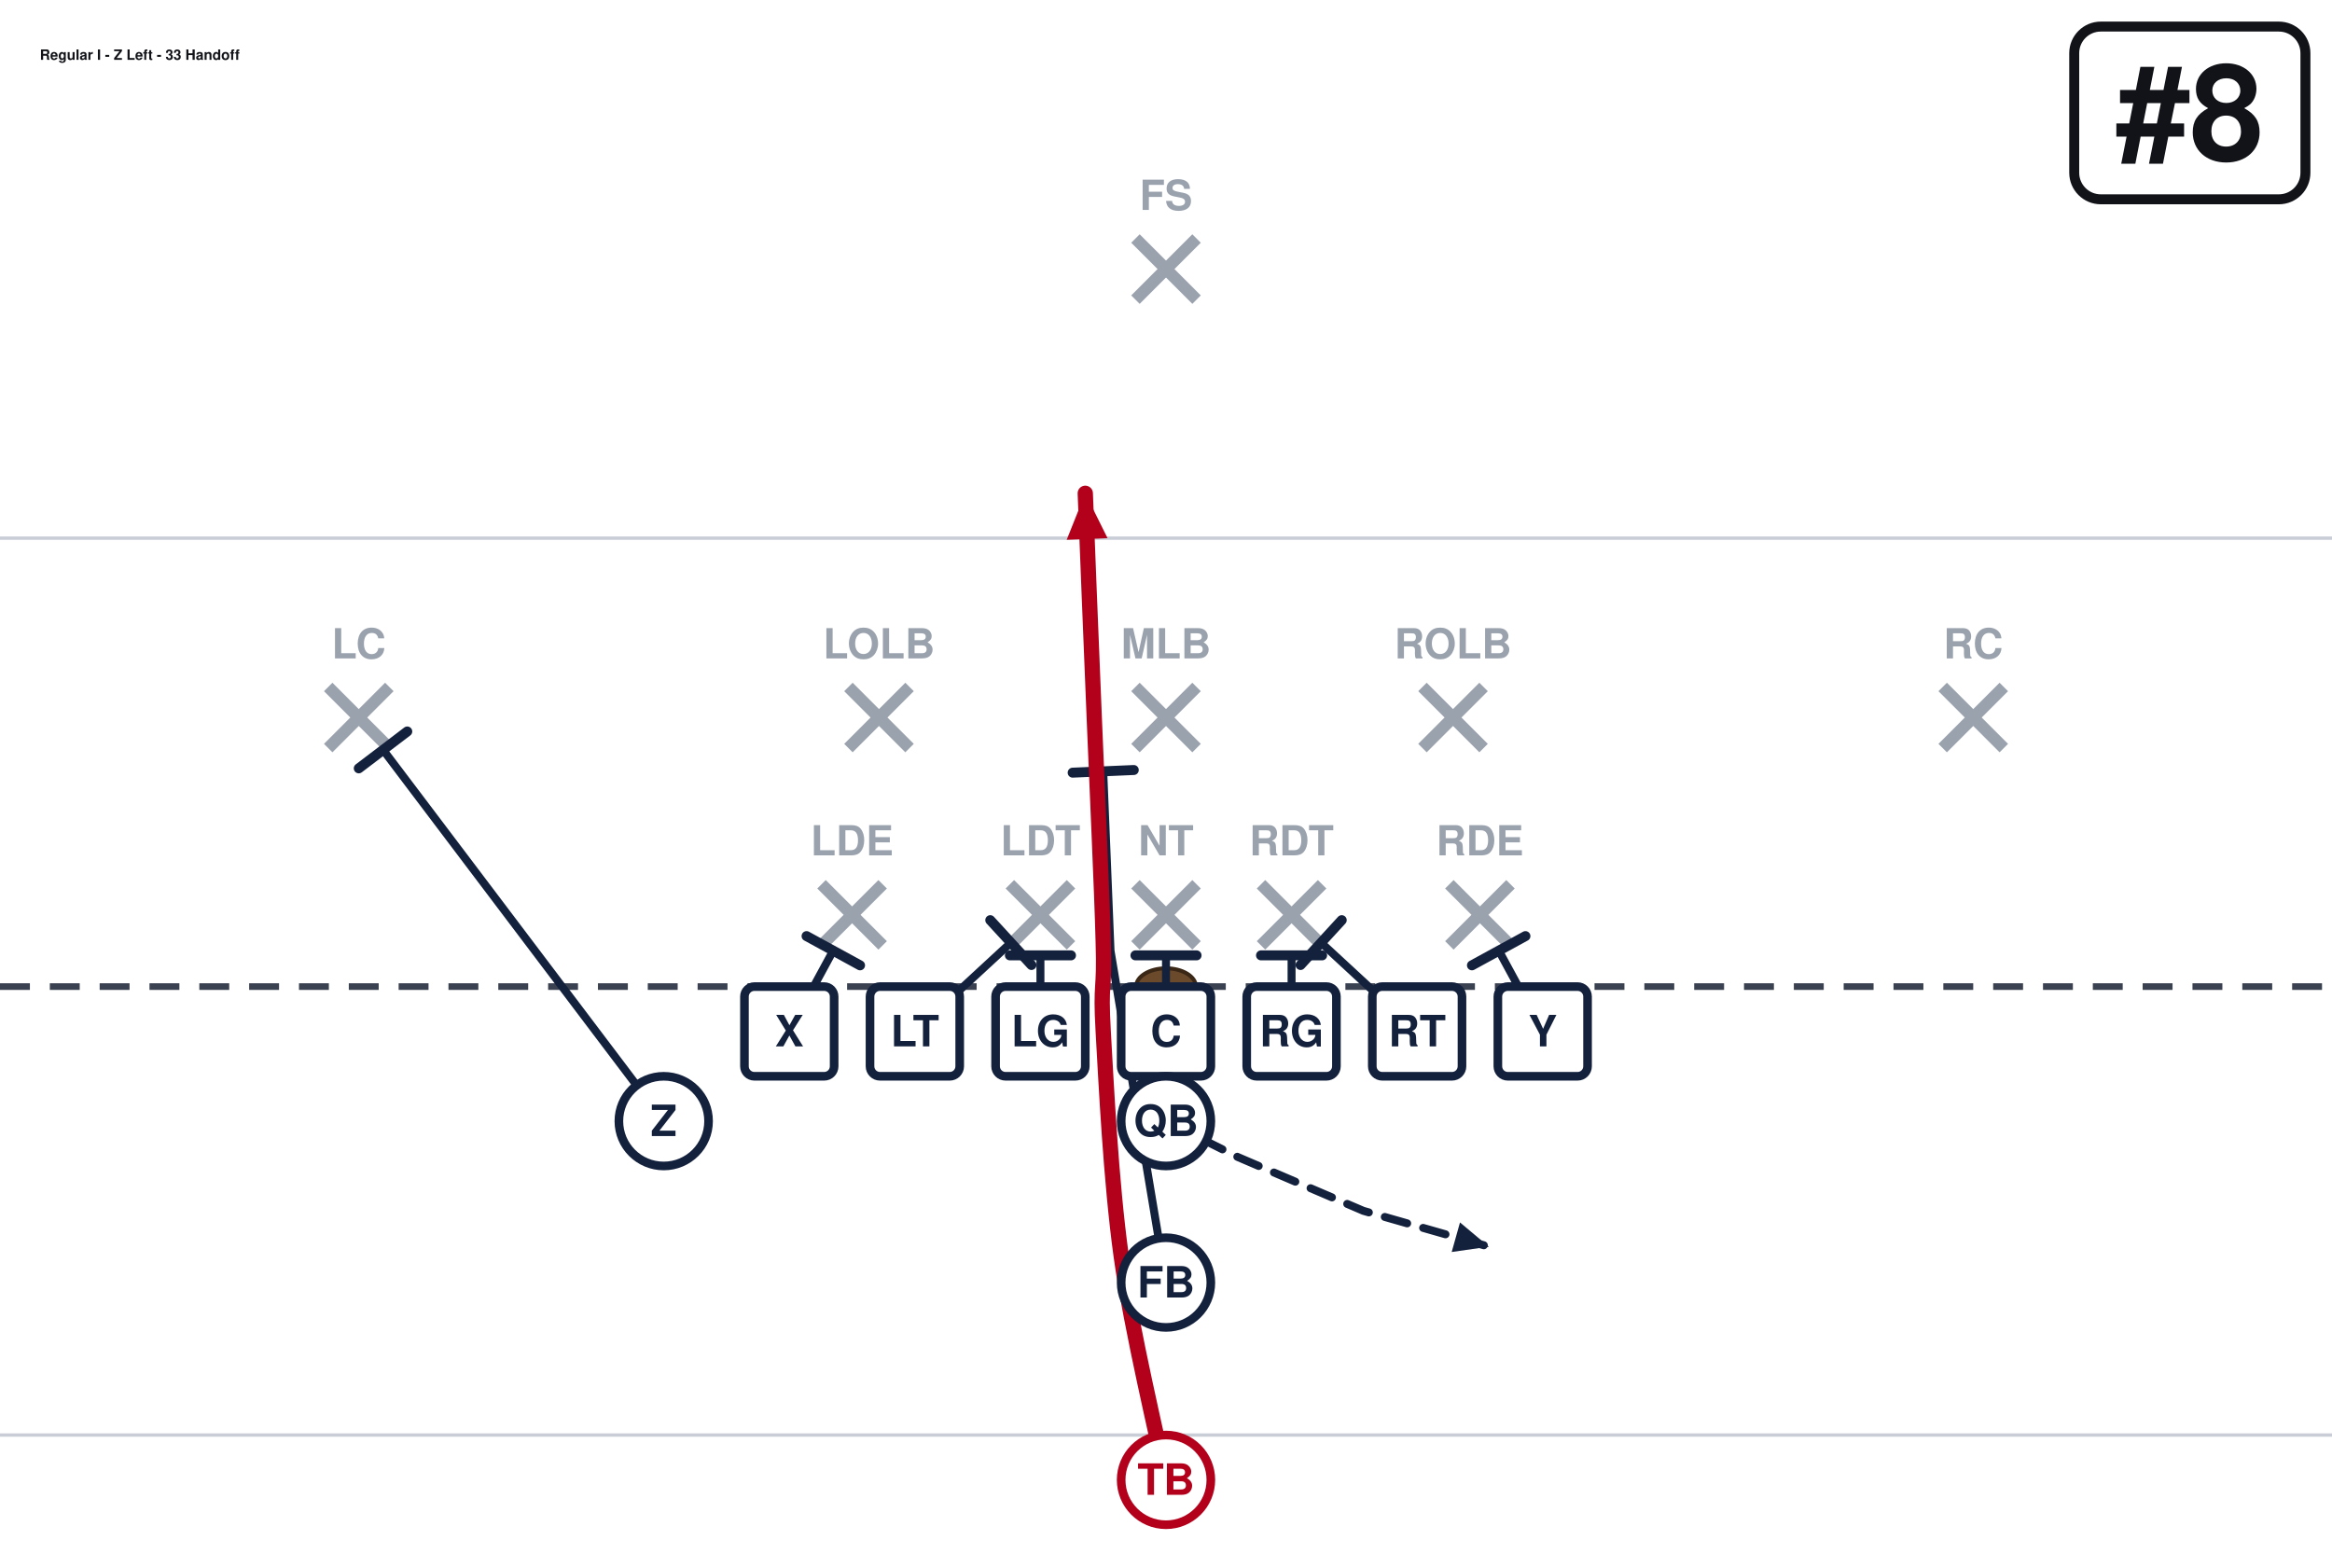
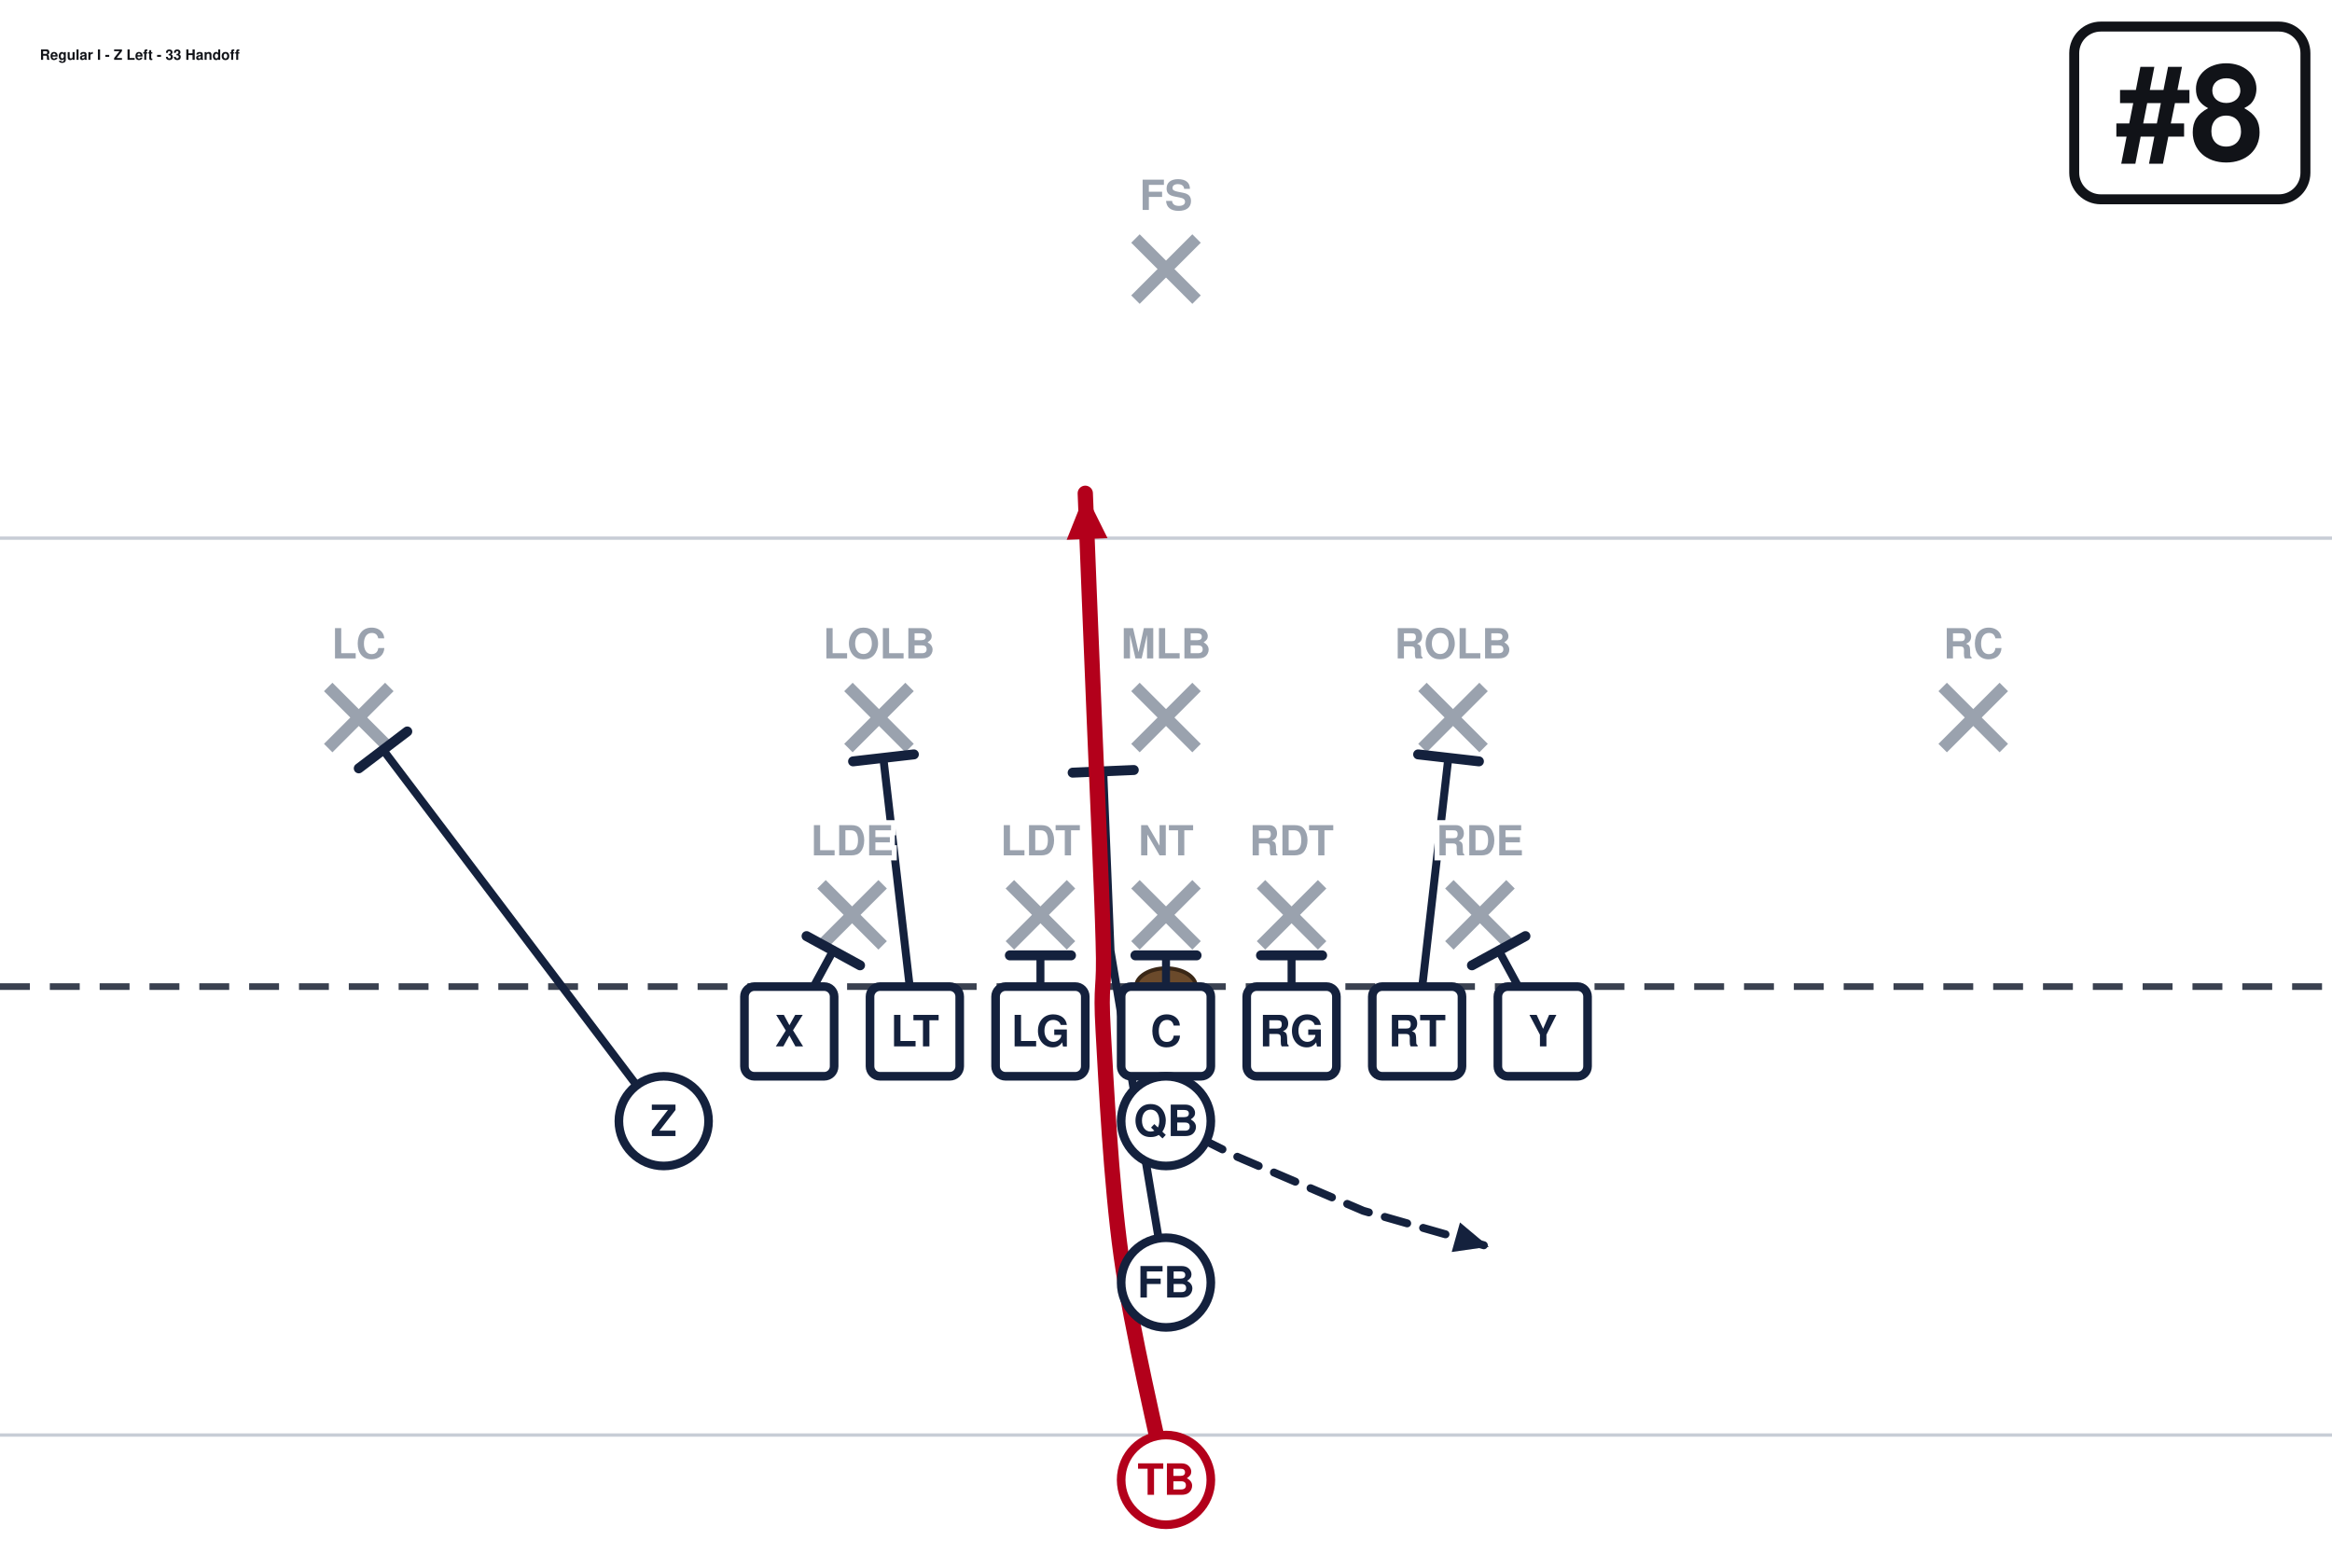
<svg xmlns="http://www.w3.org/2000/svg" width="702" height="472" viewBox="0 27 702 472" font-family="Segoe UI, Helvetica, Arial, sans-serif" role="img">
  <rect x="0" y="0" width="702" height="513" fill="#ffffff" />
  <line x1="0" y1="459.0" x2="702" y2="459.0" stroke="#c8cdd6" stroke-width="1" />
  <line x1="0" y1="189.0" x2="702" y2="189.0" stroke="#c8cdd6" stroke-width="1" />
  <line x1="0" y1="324.0" x2="702" y2="324.0" stroke="#3a4150" stroke-width="2" stroke-dasharray="9 6" />
  <ellipse cx="351.0" cy="324.0" rx="9" ry="5.5" fill="#6b4a2b" stroke="#3a2716" stroke-width="1.2" />
  <line x1="247.3" y1="293.2" x2="265.7" y2="311.6" stroke="#9aa2ae" stroke-width="3.6" />
  <line x1="265.7" y1="293.2" x2="247.3" y2="311.6" stroke="#9aa2ae" stroke-width="3.6" />
  <line x1="304.0" y1="293.2" x2="322.4" y2="311.6" stroke="#9aa2ae" stroke-width="3.6" />
  <line x1="322.4" y1="293.2" x2="304.0" y2="311.6" stroke="#9aa2ae" stroke-width="3.6" />
  <line x1="341.8" y1="293.2" x2="360.2" y2="311.6" stroke="#9aa2ae" stroke-width="3.6" />
  <line x1="360.2" y1="293.2" x2="341.8" y2="311.6" stroke="#9aa2ae" stroke-width="3.6" />
  <line x1="379.6" y1="293.2" x2="398.0" y2="311.6" stroke="#9aa2ae" stroke-width="3.6" />
  <line x1="398.0" y1="293.2" x2="379.6" y2="311.6" stroke="#9aa2ae" stroke-width="3.6" />
  <line x1="436.3" y1="293.2" x2="454.7" y2="311.6" stroke="#9aa2ae" stroke-width="3.6" />
  <line x1="454.7" y1="293.2" x2="436.3" y2="311.6" stroke="#9aa2ae" stroke-width="3.6" />
  <line x1="255.4" y1="233.8" x2="273.8" y2="252.2" stroke="#9aa2ae" stroke-width="3.6" />
  <line x1="273.8" y1="233.8" x2="255.4" y2="252.2" stroke="#9aa2ae" stroke-width="3.6" />
  <line x1="341.8" y1="233.8" x2="360.2" y2="252.2" stroke="#9aa2ae" stroke-width="3.6" />
  <line x1="360.2" y1="233.8" x2="341.8" y2="252.2" stroke="#9aa2ae" stroke-width="3.6" />
  <line x1="428.2" y1="233.8" x2="446.6" y2="252.2" stroke="#9aa2ae" stroke-width="3.6" />
  <line x1="446.6" y1="233.8" x2="428.2" y2="252.2" stroke="#9aa2ae" stroke-width="3.6" />
  <line x1="98.8" y1="233.8" x2="117.2" y2="252.2" stroke="#9aa2ae" stroke-width="3.6" />
  <line x1="117.2" y1="233.8" x2="98.8" y2="252.2" stroke="#9aa2ae" stroke-width="3.6" />
  <line x1="584.8" y1="233.8" x2="603.2" y2="252.2" stroke="#9aa2ae" stroke-width="3.6" />
  <line x1="603.2" y1="233.8" x2="584.8" y2="252.2" stroke="#9aa2ae" stroke-width="3.6" />
  <line x1="341.8" y1="98.8" x2="360.2" y2="117.2" stroke="#9aa2ae" stroke-width="3.6" />
  <line x1="360.2" y1="98.8" x2="341.8" y2="117.2" stroke="#9aa2ae" stroke-width="3.6" />
  <path d="M237.6,337.5 L250.8,313.2" fill="none" stroke="#14213d" stroke-width="2.4" stroke-linecap="round" stroke-linejoin="round" />
  <line x1="242.8" y1="308.8" x2="258.9" y2="317.6" stroke="#14213d" stroke-width="3.0" stroke-linecap="round" />
-   <path d="M275.4,337.5 L304.3,310.8" fill="none" stroke="#14213d" stroke-width="2.4" stroke-linecap="round" stroke-linejoin="round" />
-   <line x1="298.1" y1="304.0" x2="310.5" y2="317.5" stroke="#14213d" stroke-width="3.0" stroke-linecap="round" />
+   <path d="M275.4,337.5 L265.9,255.1" fill="none" stroke="#14213d" stroke-width="2.4" stroke-linecap="round" stroke-linejoin="round" />
+   <line x1="256.8" y1="256.2" x2="275.1" y2="254.1" stroke="#14213d" stroke-width="3.0" stroke-linecap="round" />
  <path d="M313.2,337.5 L313.2,314.6" fill="none" stroke="#14213d" stroke-width="2.4" stroke-linecap="round" stroke-linejoin="round" />
  <line x1="304.0" y1="314.6" x2="322.4" y2="314.6" stroke="#14213d" stroke-width="3.0" stroke-linecap="round" />
  <path d="M351.0,337.5 L351.0,314.6" fill="none" stroke="#14213d" stroke-width="2.4" stroke-linecap="round" stroke-linejoin="round" />
  <line x1="341.8" y1="314.6" x2="360.2" y2="314.6" stroke="#14213d" stroke-width="3.0" stroke-linecap="round" />
  <path d="M388.8,337.5 L388.8,314.6" fill="none" stroke="#14213d" stroke-width="2.4" stroke-linecap="round" stroke-linejoin="round" />
  <line x1="379.6" y1="314.6" x2="398.0" y2="314.6" stroke="#14213d" stroke-width="3.0" stroke-linecap="round" />
-   <path d="M426.6,337.5 L397.7,310.8" fill="none" stroke="#14213d" stroke-width="2.4" stroke-linecap="round" stroke-linejoin="round" />
-   <line x1="391.5" y1="317.5" x2="403.9" y2="304.0" stroke="#14213d" stroke-width="3.0" stroke-linecap="round" />
+   <path d="M426.6,337.5 L436.0,255.1" fill="none" stroke="#14213d" stroke-width="2.4" stroke-linecap="round" stroke-linejoin="round" />
+   <line x1="426.9" y1="254.1" x2="445.2" y2="256.2" stroke="#14213d" stroke-width="3.0" stroke-linecap="round" />
  <path d="M464.4,337.5 L451.2,313.2" fill="none" stroke="#14213d" stroke-width="2.4" stroke-linecap="round" stroke-linejoin="round" />
  <line x1="443.1" y1="317.6" x2="459.2" y2="308.8" stroke="#14213d" stroke-width="3.0" stroke-linecap="round" />
  <path d="M199.8,364.5 L115.3,252.7" fill="none" stroke="#14213d" stroke-width="2.4" stroke-linecap="round" stroke-linejoin="round" />
  <line x1="108.0" y1="258.3" x2="122.6" y2="247.2" stroke="#14213d" stroke-width="3.0" stroke-linecap="round" />
  <path d="M351.0,364.5 L372.6,375.3 L410.4,391.5 L448.2,402.3" fill="none" stroke="#14213d" stroke-width="2.4" stroke-linecap="round" stroke-linejoin="round" stroke-dasharray="7 5" />
  <polygon points="448.2,402.3 437.0,403.9 439.5,395.0" fill="#14213d" />
  <path d="M351.0,413.1 L334.3,313.2 L332.1,259.2" fill="none" stroke="#14213d" stroke-width="2.4" stroke-linecap="round" stroke-linejoin="round" />
  <line x1="322.9" y1="259.6" x2="341.3" y2="258.8" stroke="#14213d" stroke-width="3.0" stroke-linecap="round" />
  <path d="M351.0,472.5 C348.8,461.2 340.6,427.5 337.5,405.0 C334.4,382.5 333.0,353.2 332.1,337.5 C331.2,321.8 332.6,326.2 332.1,310.5 C331.7,294.8 330.3,265.5 329.4,243.0 C328.5,220.5 327.1,186.8 326.7,175.5" fill="none" stroke="#b3001b" stroke-width="4.6" stroke-linecap="round" stroke-linejoin="round" />
  <polygon points="326.7,175.5 333.4,189.0 321.1,189.5" fill="#b3001b" />
  <rect x="224.1" y="324.0" width="27.0" height="27.0" rx="3" fill="#ffffff" stroke="#14213d" stroke-width="2.6" />
  <text x="237.6" y="342.0" text-anchor="middle" font-size="13" font-weight="700" fill="#14213d">X</text>
  <rect x="261.9" y="324.0" width="27.0" height="27.0" rx="3" fill="#ffffff" stroke="#14213d" stroke-width="2.6" />
  <text x="275.4" y="342.0" text-anchor="middle" font-size="13" font-weight="700" fill="#14213d">LT</text>
  <rect x="299.7" y="324.0" width="27.0" height="27.0" rx="3" fill="#ffffff" stroke="#14213d" stroke-width="2.6" />
  <text x="313.2" y="342.0" text-anchor="middle" font-size="13" font-weight="700" fill="#14213d">LG</text>
  <rect x="337.5" y="324.0" width="27.0" height="27.0" rx="3" fill="#ffffff" stroke="#14213d" stroke-width="2.6" />
  <text x="351.0" y="342.0" text-anchor="middle" font-size="13" font-weight="700" fill="#14213d">C</text>
  <rect x="375.3" y="324.0" width="27.0" height="27.0" rx="3" fill="#ffffff" stroke="#14213d" stroke-width="2.6" />
  <text x="388.8" y="342.0" text-anchor="middle" font-size="13" font-weight="700" fill="#14213d">RG</text>
  <rect x="413.1" y="324.0" width="27.0" height="27.0" rx="3" fill="#ffffff" stroke="#14213d" stroke-width="2.6" />
  <text x="426.6" y="342.0" text-anchor="middle" font-size="13" font-weight="700" fill="#14213d">RT</text>
  <rect x="450.9" y="324.0" width="27.0" height="27.0" rx="3" fill="#ffffff" stroke="#14213d" stroke-width="2.6" />
  <text x="464.4" y="342.0" text-anchor="middle" font-size="13" font-weight="700" fill="#14213d">Y</text>
  <circle cx="199.8" cy="364.5" r="13.5" fill="#ffffff" stroke="#14213d" stroke-width="2.6" />
  <text x="199.8" y="369.0" text-anchor="middle" font-size="13" font-weight="700" fill="#14213d">Z</text>
  <circle cx="351.0" cy="364.5" r="13.5" fill="#ffffff" stroke="#14213d" stroke-width="2.6" />
  <text x="351.0" y="369.0" text-anchor="middle" font-size="13" font-weight="700" fill="#14213d">QB</text>
  <circle cx="351.0" cy="413.1" r="13.5" fill="#ffffff" stroke="#14213d" stroke-width="2.6" />
  <text x="351.0" y="417.6" text-anchor="middle" font-size="13" font-weight="700" fill="#14213d">FB</text>
  <circle cx="351.0" cy="472.5" r="13.5" fill="#ffffff" stroke="#b3001b" stroke-width="2.6" />
  <text x="351.0" y="477.0" text-anchor="middle" font-size="13" font-weight="700" fill="#b3001b">TB</text>
  <text x="256.5" y="284.5" text-anchor="middle" font-size="12.5" fill="#9aa2ae" font-weight="600" stroke="#fff" stroke-width="3" paint-order="stroke">LDE</text>
  <text x="313.2" y="284.5" text-anchor="middle" font-size="12.5" fill="#9aa2ae" font-weight="600" stroke="#fff" stroke-width="3" paint-order="stroke">LDT</text>
  <text x="351.0" y="284.5" text-anchor="middle" font-size="12.5" fill="#9aa2ae" font-weight="600" stroke="#fff" stroke-width="3" paint-order="stroke">NT</text>
  <text x="388.8" y="284.5" text-anchor="middle" font-size="12.5" fill="#9aa2ae" font-weight="600" stroke="#fff" stroke-width="3" paint-order="stroke">RDT</text>
  <text x="445.5" y="284.5" text-anchor="middle" font-size="12.5" fill="#9aa2ae" font-weight="600" stroke="#fff" stroke-width="3" paint-order="stroke">RDE</text>
  <text x="264.6" y="225.2" text-anchor="middle" font-size="12.5" fill="#9aa2ae" font-weight="600" stroke="#fff" stroke-width="3" paint-order="stroke">LOLB</text>
  <text x="351.0" y="225.2" text-anchor="middle" font-size="12.5" fill="#9aa2ae" font-weight="600" stroke="#fff" stroke-width="3" paint-order="stroke">MLB</text>
  <text x="437.4" y="225.2" text-anchor="middle" font-size="12.5" fill="#9aa2ae" font-weight="600" stroke="#fff" stroke-width="3" paint-order="stroke">ROLB</text>
  <text x="108.0" y="225.2" text-anchor="middle" font-size="12.5" fill="#9aa2ae" font-weight="600" stroke="#fff" stroke-width="3" paint-order="stroke">LC</text>
  <text x="594.0" y="225.2" text-anchor="middle" font-size="12.5" fill="#9aa2ae" font-weight="600" stroke="#fff" stroke-width="3" paint-order="stroke">RC</text>
  <text x="351.0" y="90.2" text-anchor="middle" font-size="12.5" fill="#9aa2ae" font-weight="600" stroke="#fff" stroke-width="3" paint-order="stroke">FS</text>
  <rect x="624.4" y="35.0" width="69.6" height="52.0" rx="8" fill="#ffffff" stroke="#111318" stroke-width="3" />
  <text x="659.2" y="75.0" text-anchor="middle" font-size="40" font-weight="800" fill="#111318">#8</text>
  <text x="12.0" y="45.0" font-size="4.3" font-weight="700" fill="#111318">Regular I - Z Left - 33 Handoff</text>
</svg>
